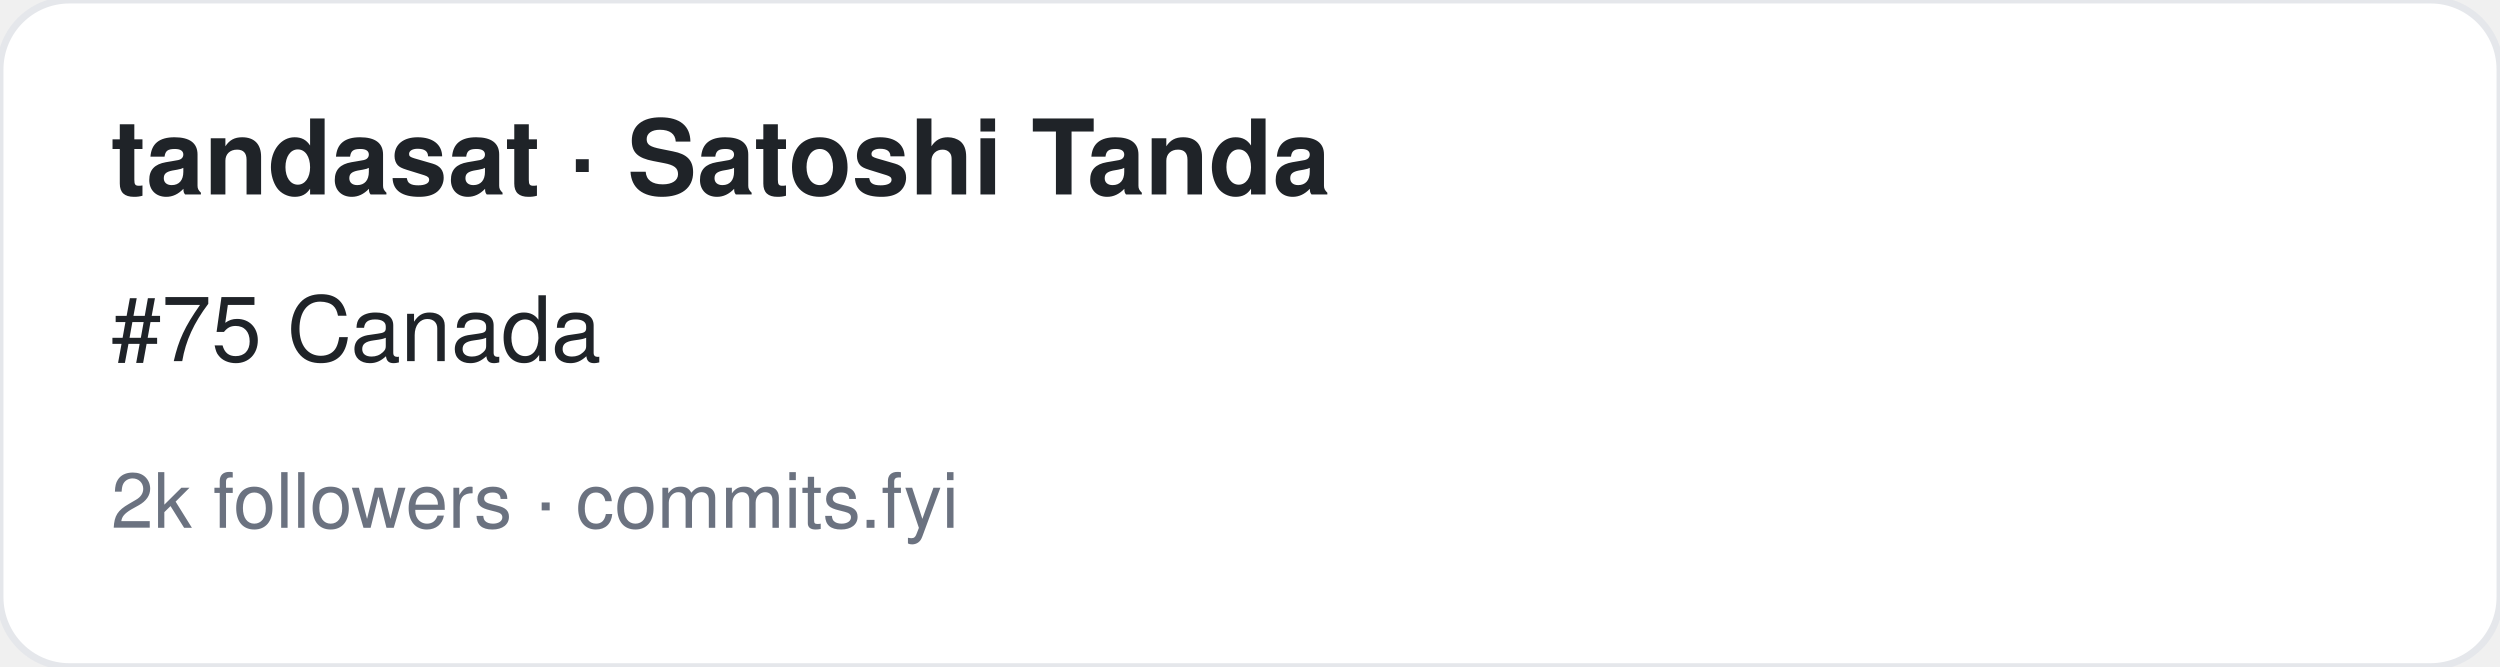
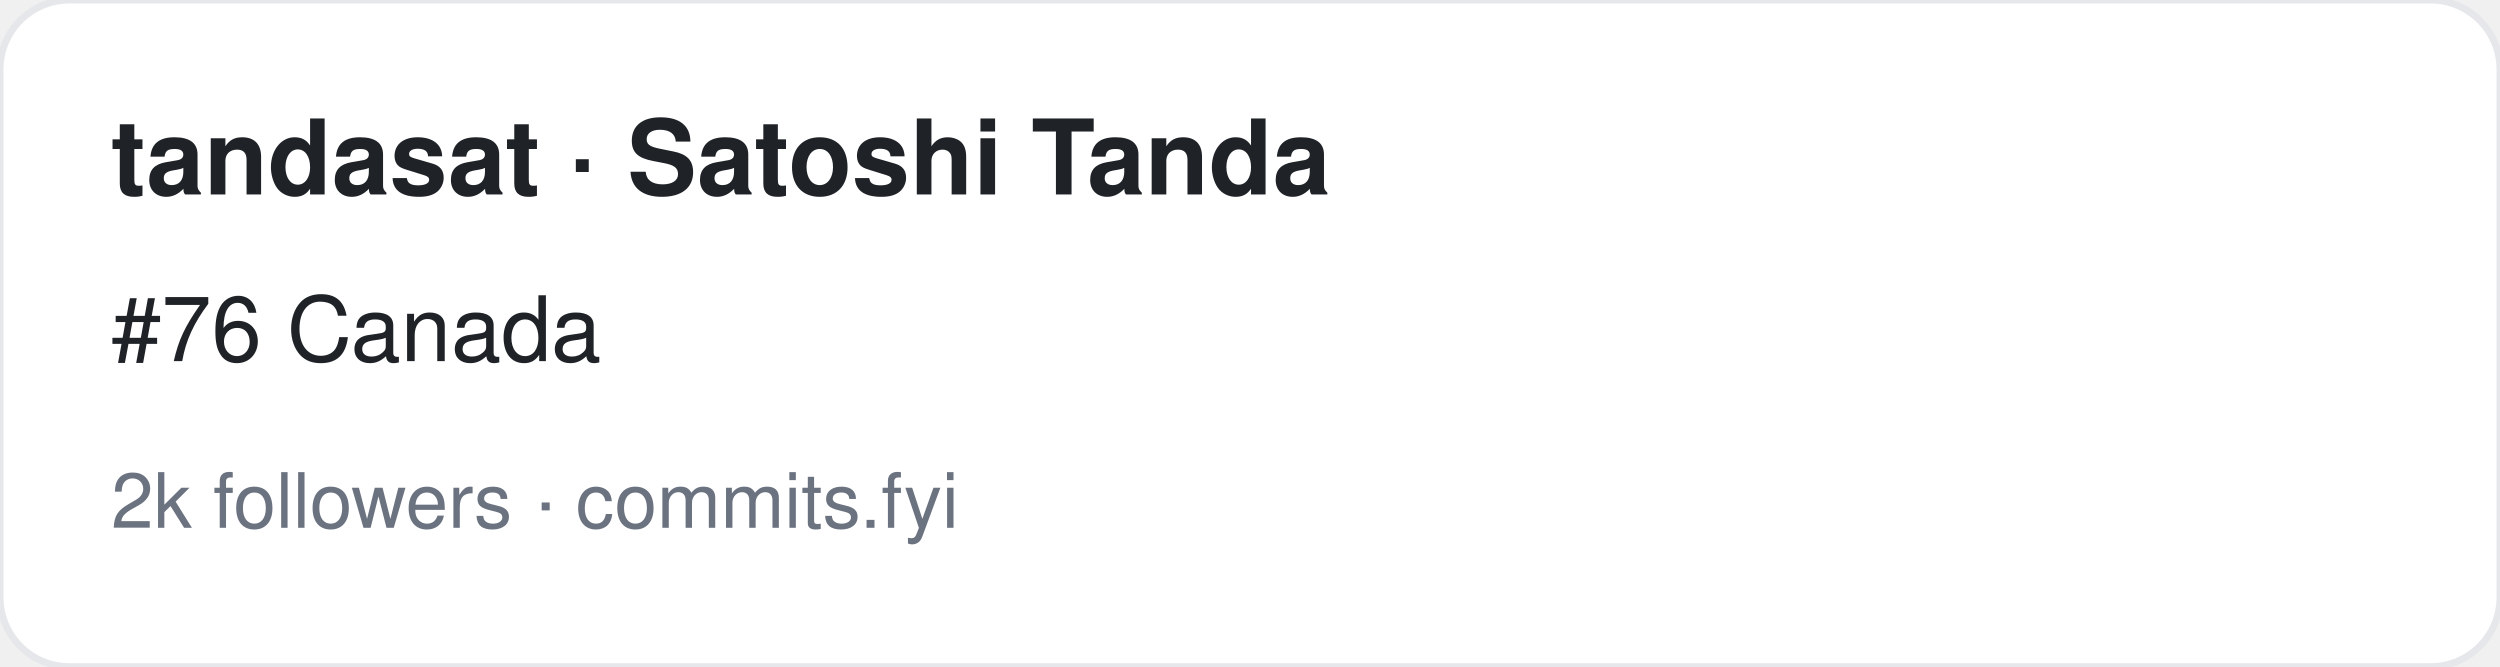
<svg xmlns="http://www.w3.org/2000/svg" width="360" height="96" viewBox="0 0 360 96" font-family="-apple-system,BlinkMacSystemFont,Segoe UI,Helvetica,Arial,sans-serif">
  <rect width="360" height="96" rx="10" fill="#ffffff" stroke="#e5e7eb" />
  <text x="16" y="28" font-size="15" font-weight="700" fill="#1f2328">tandasat · Satoshi Tanda</text>
-   <text x="16" y="52" font-size="13" fill="#1f2328">#75 Canada</text>
+   <text x="16" y="52" font-size="13" fill="#1f2328">#76 Canada</text>
  <text x="16" y="76" font-size="11" fill="#6b7280">2k followers · commits.fyi</text>
</svg>
